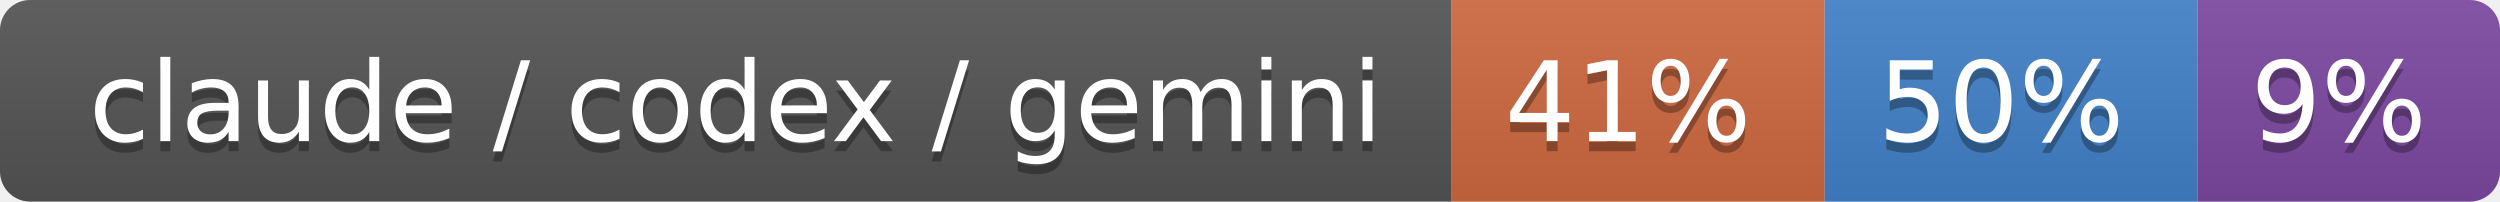
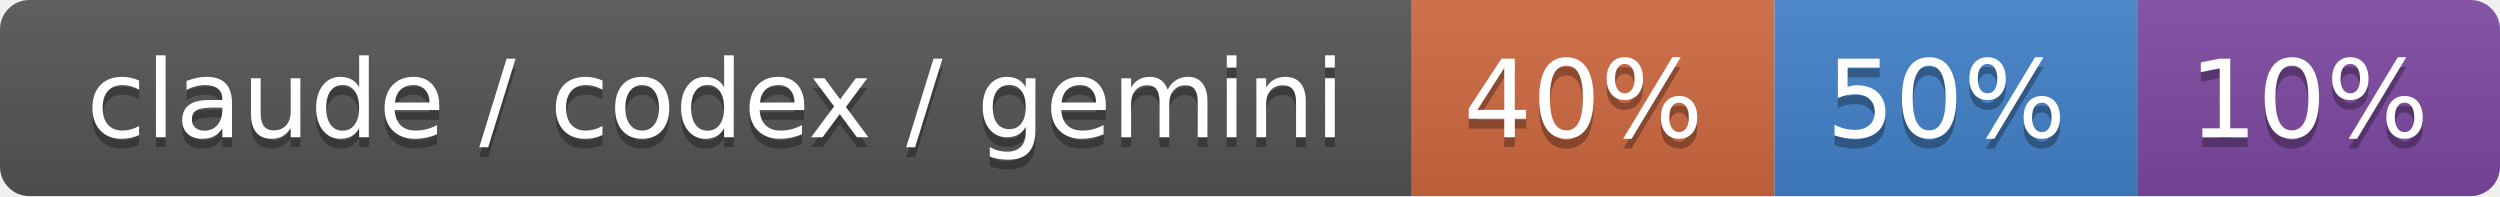
- <svg xmlns="http://www.w3.org/2000/svg" width="248" height="20" role="img" aria-label="claude / codex / gemini: 41% / 50% / 9%">
+ <svg xmlns="http://www.w3.org/2000/svg" width="255" height="20" role="img" aria-label="claude / codex / gemini: 40% / 50% / 10%">
  <linearGradient id="s" x2="0" y2="100%">
    <stop offset="0" stop-color="#bbb" stop-opacity=".1" />
    <stop offset="1" stop-opacity=".1" />
  </linearGradient>
  <clipPath id="r">
-     <rect width="248" height="20" rx="3" fill="#fff" />
+     <rect width="255" height="20" rx="3" fill="#fff" />
  </clipPath>
  <g clip-path="url(#r)">
    <rect width="144" height="20" fill="#555" />
    <rect x="144" width="37" height="20" fill="#d06a41" />
    <rect x="181" width="37" height="20" fill="#4382c9" />
-     <rect x="218" width="30" height="20" fill="#7f4aa3" />
-     <rect width="248" height="20" fill="url(#s)" />
+     <rect x="218" width="37" height="20" fill="#7f4aa3" />
+     <rect width="255" height="20" fill="url(#s)" />
  </g>
  <g fill="#fff" text-anchor="middle" font-family="Verdana,Geneva,DejaVu Sans,sans-serif" text-rendering="geometricPrecision" font-size="110">
    <text aria-hidden="true" x="730" y="150" fill="#010101" fill-opacity=".3" transform="scale(.1)" textLength="1340">claude / codex / gemini</text>
    <text x="730" y="140" transform="scale(.1)" fill="#fff" textLength="1340">claude / codex / gemini</text>
-     <text aria-hidden="true" x="1615" y="150" fill="#010101" fill-opacity=".3" transform="scale(.1)" textLength="270">41%</text>
-     <text x="1615" y="140" transform="scale(.1)" fill="#fff" textLength="270">41%</text>
+     <text aria-hidden="true" x="1615" y="150" fill="#010101" fill-opacity=".3" transform="scale(.1)" textLength="270">40%</text>
+     <text x="1615" y="140" transform="scale(.1)" fill="#fff" textLength="270">40%</text>
    <text aria-hidden="true" x="1985" y="150" fill="#010101" fill-opacity=".3" transform="scale(.1)" textLength="270">50%</text>
    <text x="1985" y="140" transform="scale(.1)" fill="#fff" textLength="270">50%</text>
-     <text aria-hidden="true" x="2320" y="150" fill="#010101" fill-opacity=".3" transform="scale(.1)" textLength="200">9%</text>
-     <text x="2320" y="140" transform="scale(.1)" fill="#fff" textLength="200">9%</text>
+     <text aria-hidden="true" x="2355" y="150" fill="#010101" fill-opacity=".3" transform="scale(.1)" textLength="270">10%</text>
+     <text x="2355" y="140" transform="scale(.1)" fill="#fff" textLength="270">10%</text>
  </g>
</svg>
